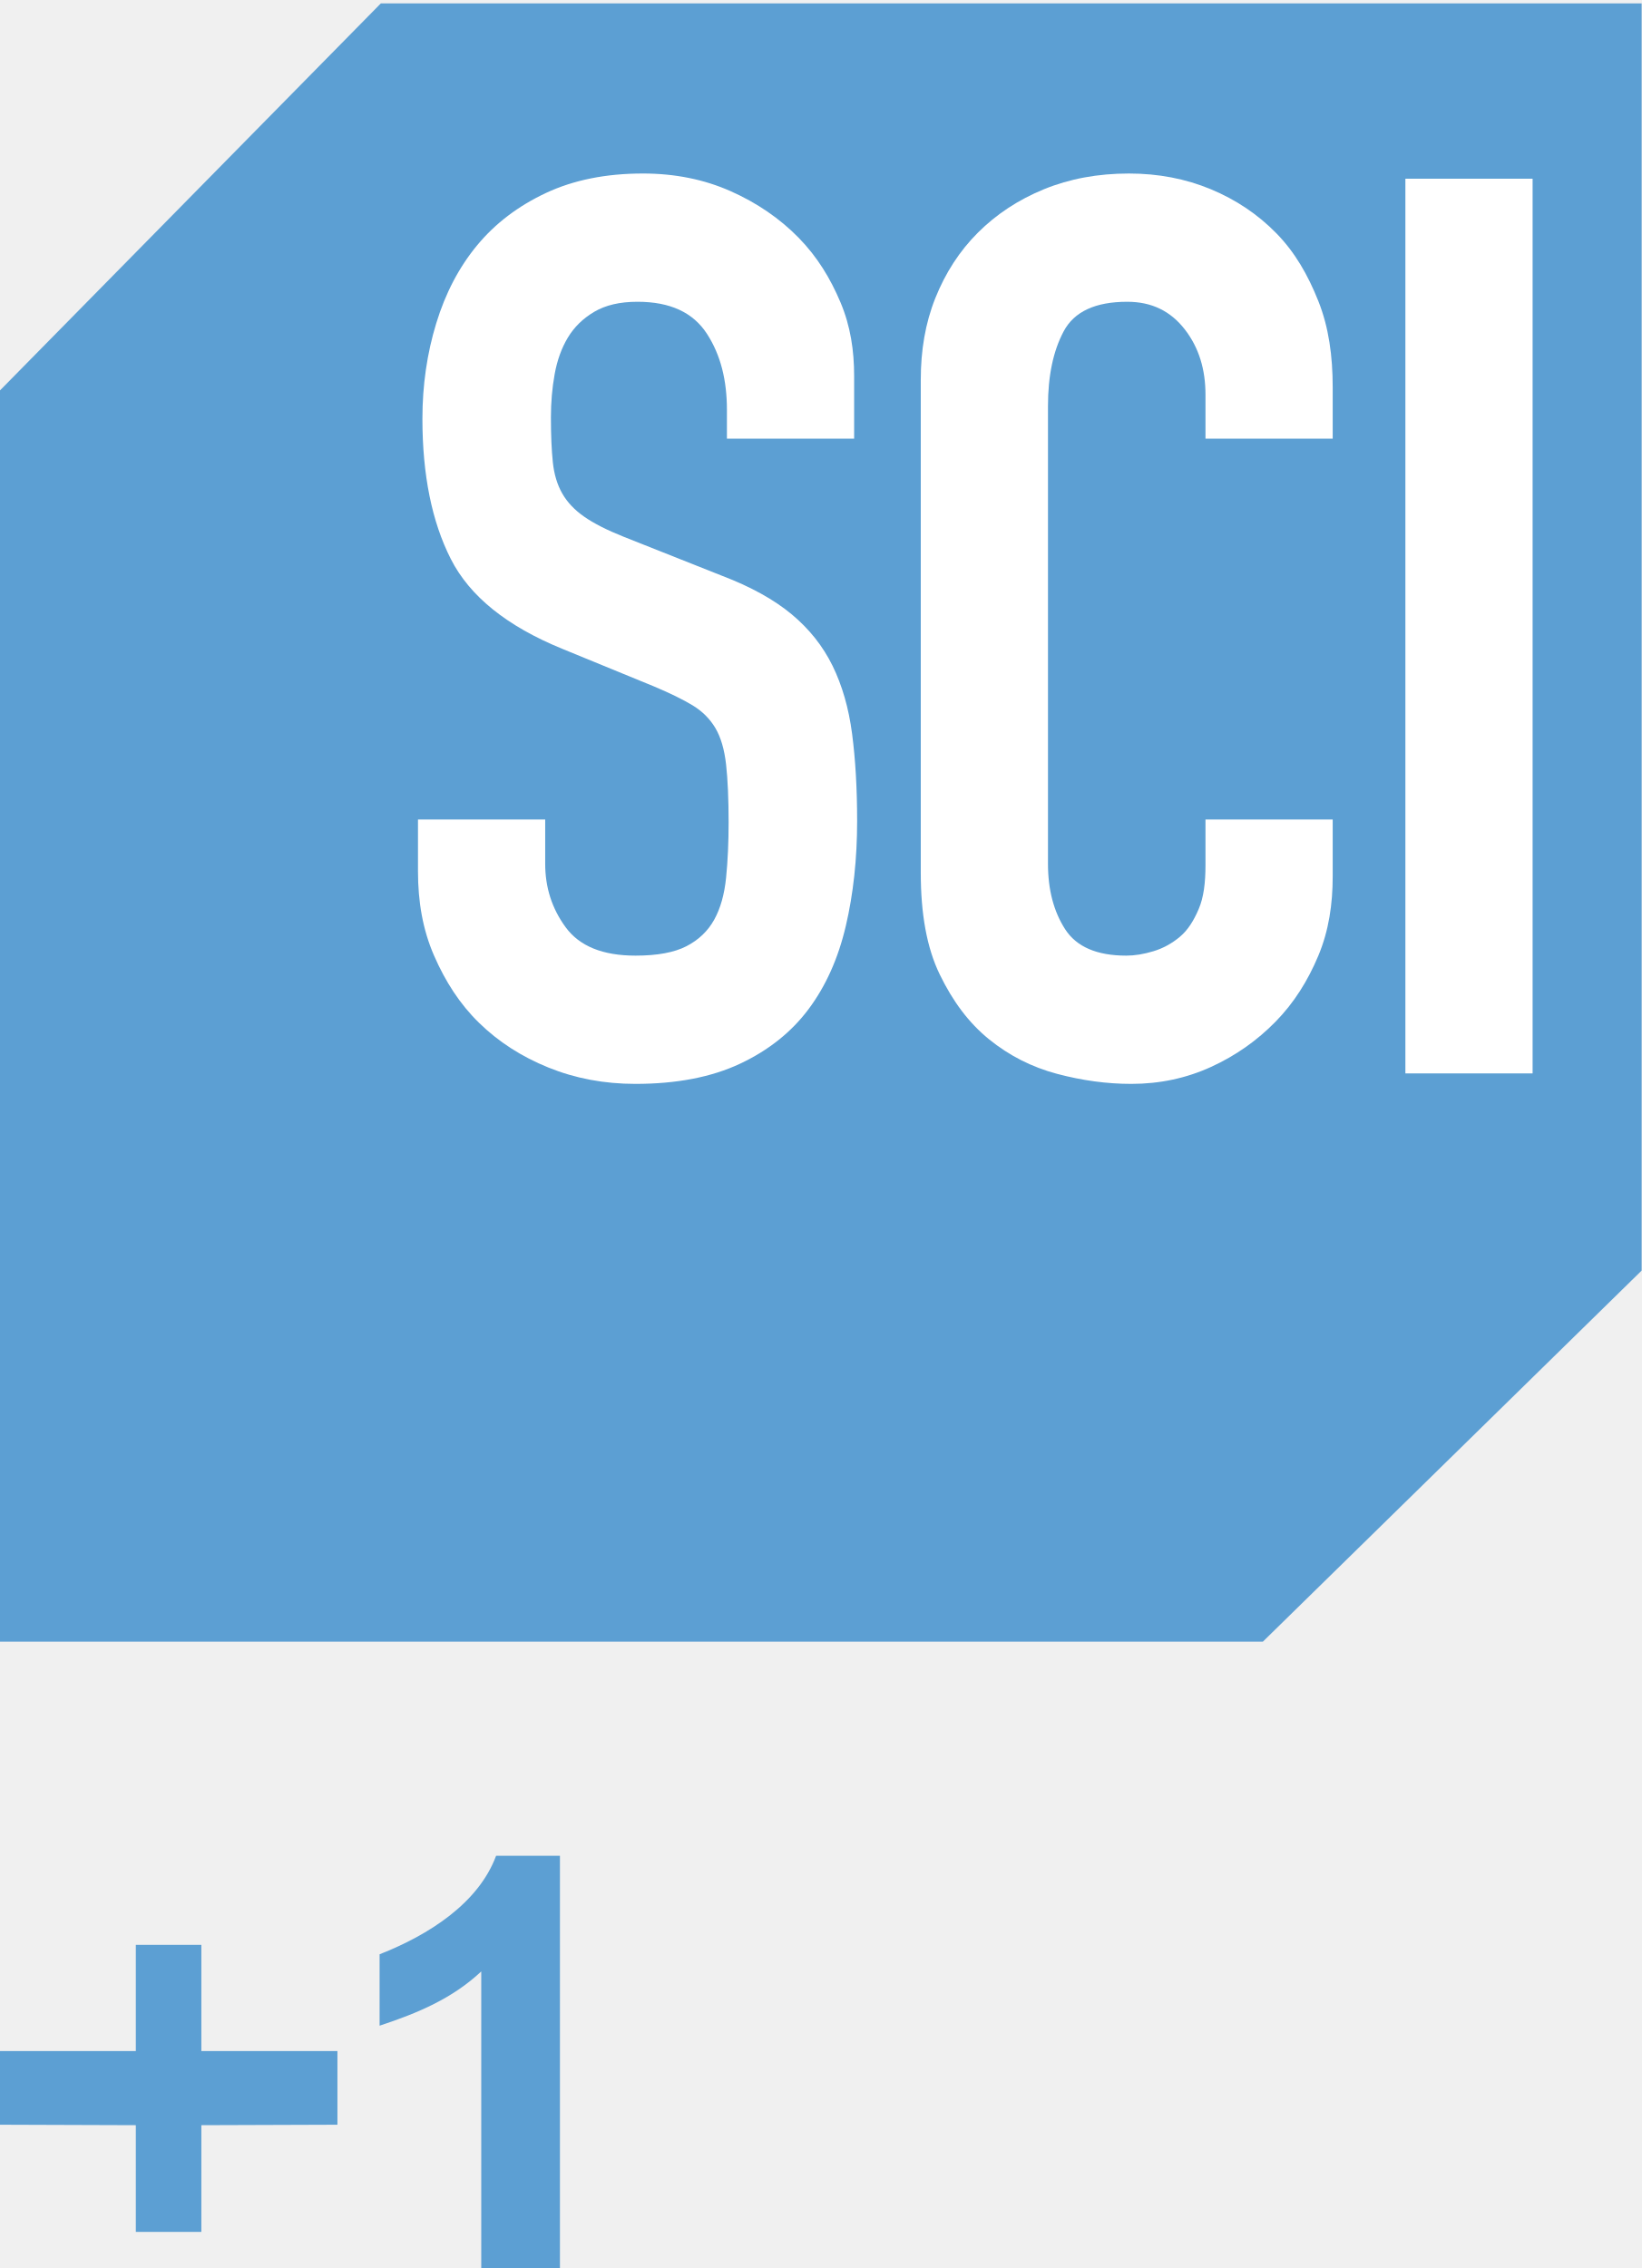
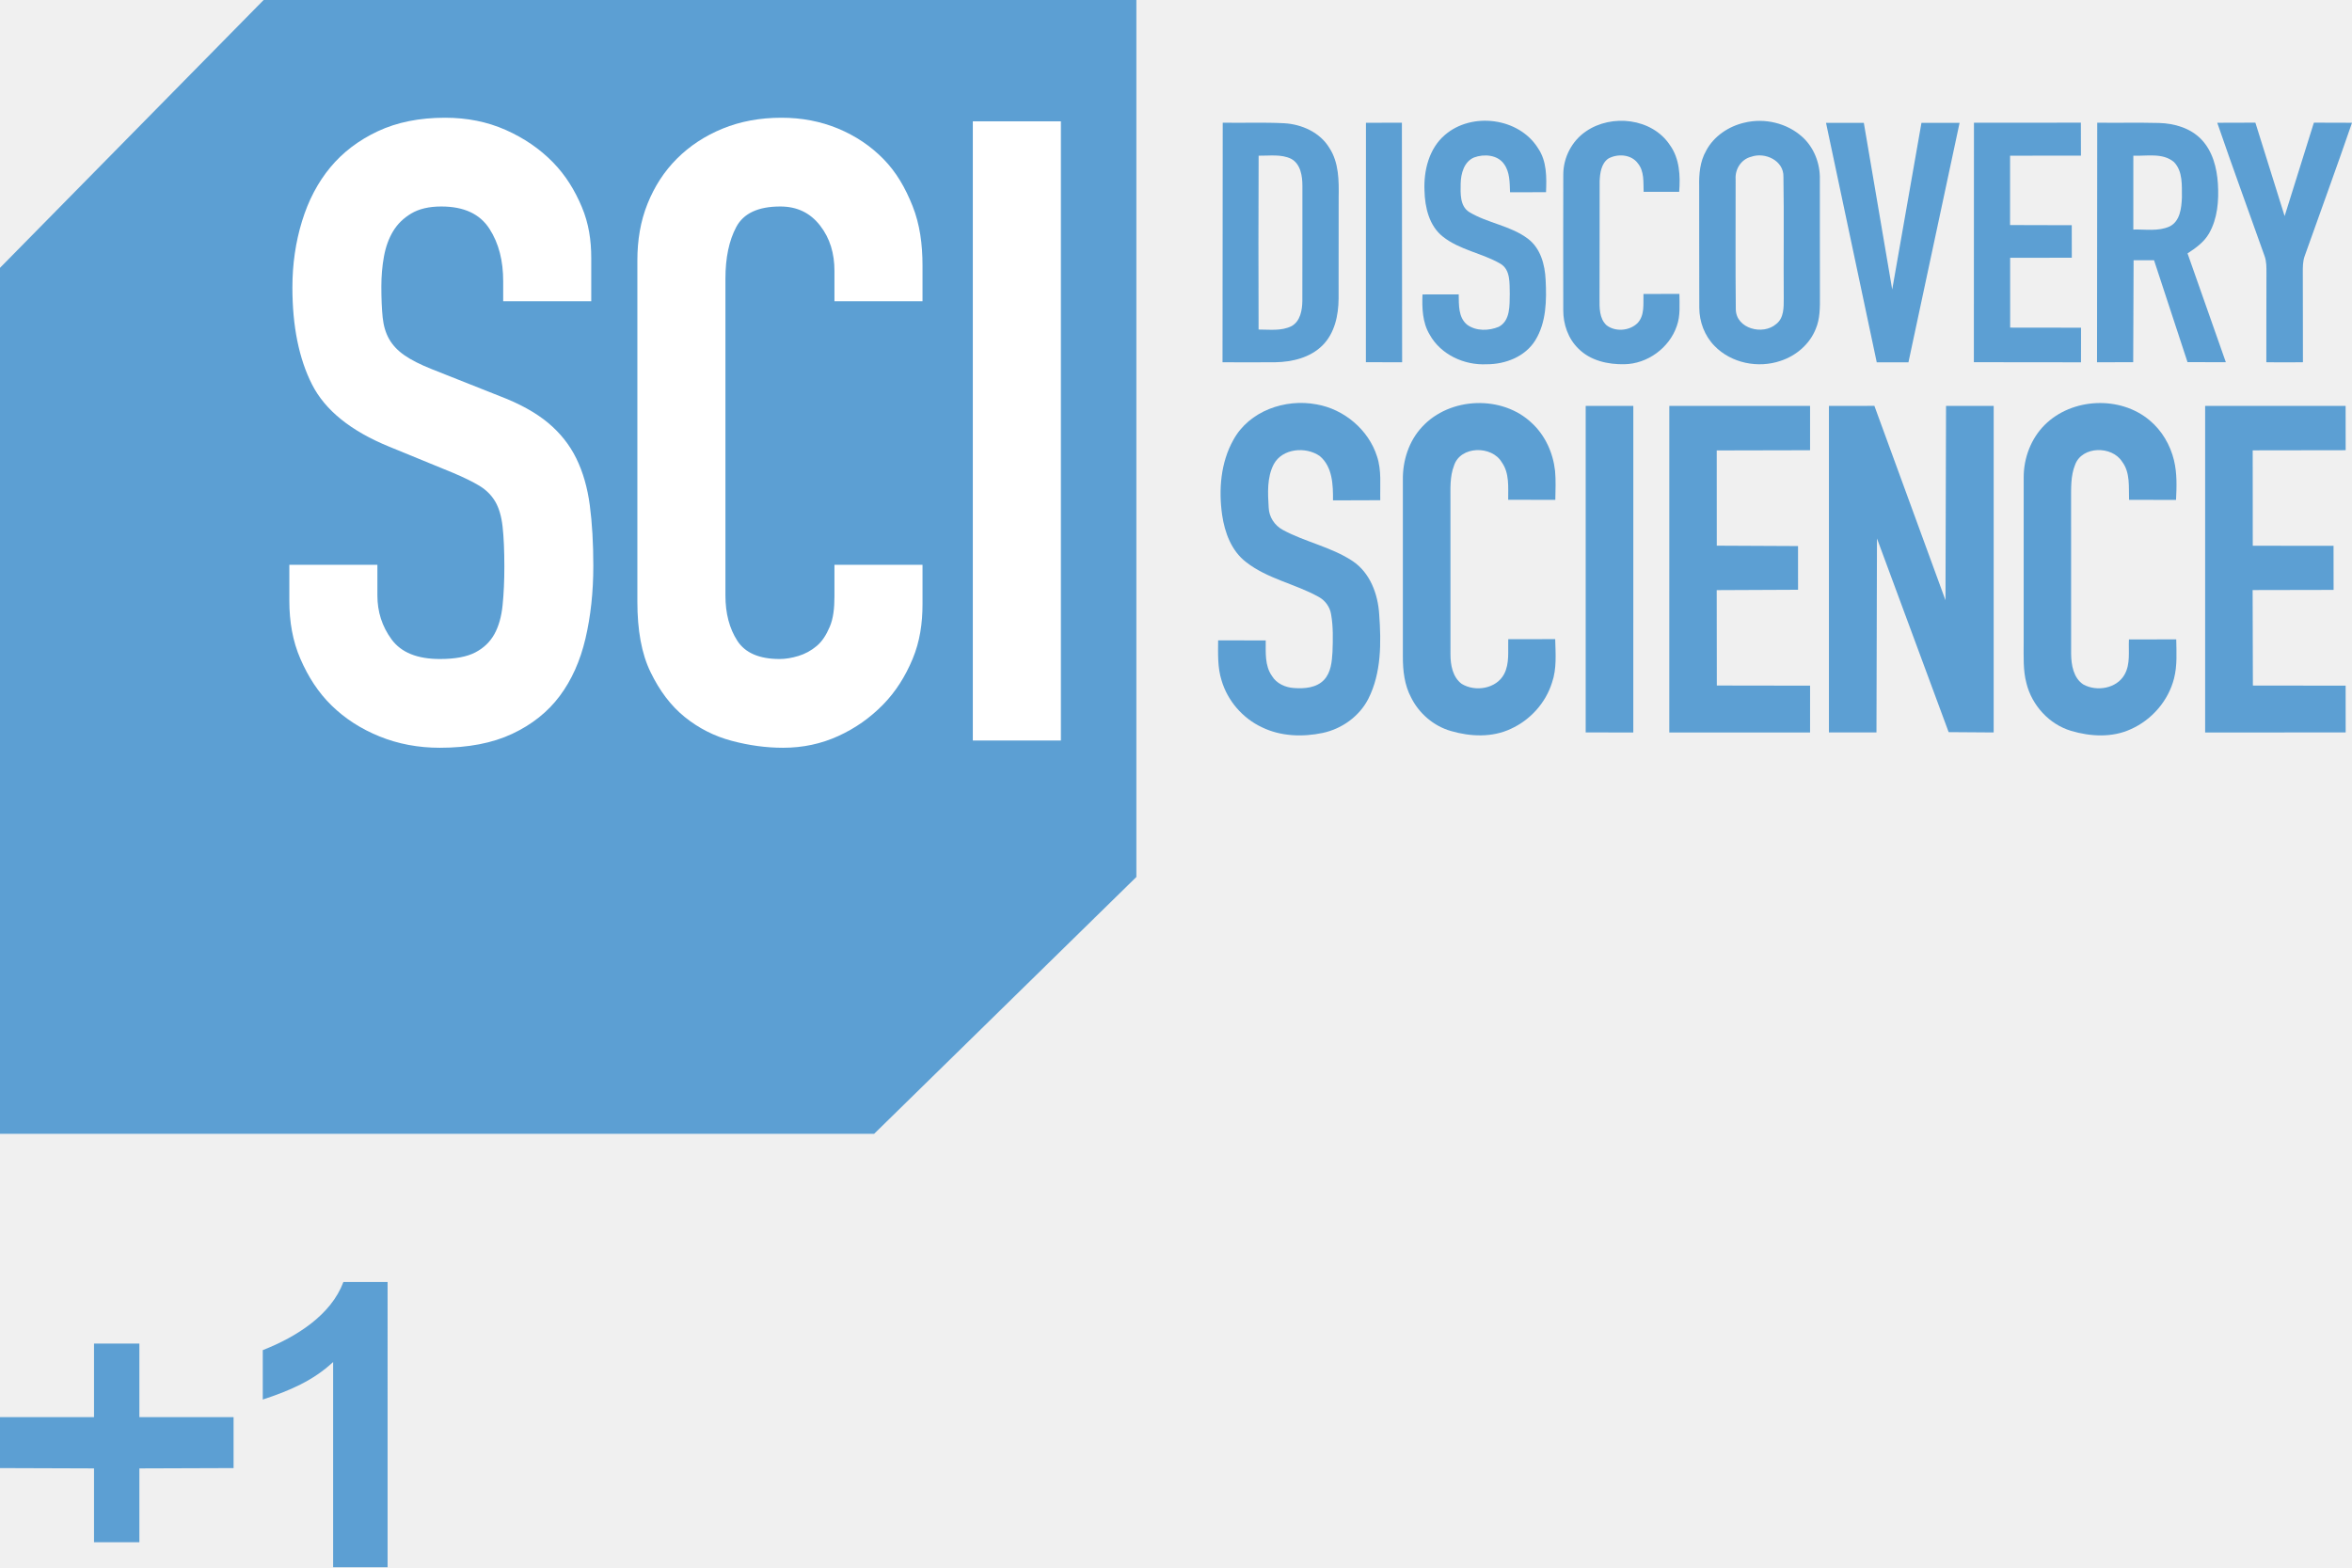
- <svg xmlns="http://www.w3.org/2000/svg" height="1105.213pt" viewBox="0 0 800 1105.213" width="800pt">
-   <path d="m442.757 761.966 230.743-226.041v-771.891h-768.011l-231.989 235.737v762.195z" fill="#5c9fd3" transform="matrix(.8000002 0 0 .8000002 261.2001 190.4271)" />
-   <g fill="#fff" stroke-width=".8">
-     <path d="m684.869 87.087h61.994v435.995h-61.994z" />
-     <path d="m649.447 213.761h-61.994v-21.364c0-12.255-3.111-22.874-10.066-31.862-6.967-8.983-16.191-13.48-28.059-13.48-15.564 0-25.866 4.803-30.982 14.399-5.123 9.601-7.647 21.754-7.647 36.458v223.042c0 12.667 2.828 23.282 8.356 31.862 5.525 8.58 15.48 12.87 29.814 12.87 4.086 0 8.506-.711 13.216-2.146 4.701-1.426 9.008-3.772 12.904-7.047 3.885-3.262 6.691-7.754 9.146-13.482 2.459-5.717 3.317-12.866 3.317-21.446v-22.214h61.994v27.732c0 13.478-1.871 26.349-6.983 38.602-5.126 12.254-11.842 22.978-20.841 32.167-9.01 9.195-19.381 16.547-31.448 22.061-12.081 5.515-24.992 8.272-38.906 8.272-11.875 0-23.903-1.635-36.184-4.902-12.279-3.267-23.312-8.884-33.135-16.851-9.823-7.964-17.65-18.476-23.991-31.558-6.35-13.067-9.251-29.61-9.251-49.63v-240.198c0-14.296 2.202-27.573 7.114-39.828 4.914-12.255 11.744-22.872 20.751-31.864 9-8.982 19.682-16.025 32.172-21.14 12.482-5.102 26.264-7.659 41.416-7.659 14.322 0 27.617 2.558 39.897 7.659 12.28 5.115 22.91 12.255 31.919 21.448 9.002 9.19 15.368 20.219 20.486 33.087 5.112 12.87 6.983 26.866 6.983 41.974z" />
-     <path d="m412.164 451.286c-3.683 15.73-9.728 29.208-18.116 40.442-8.391 11.234-19.551 20.122-33.463 26.651-13.919 6.534-30.912 9.805-50.963 9.805-15.148 0-29.27-2.662-42.365-7.963-13.107-5.306-24.361-12.566-33.771-21.754-9.424-9.192-16.434-20.118-21.961-32.783-5.526-12.656-7.834-26.348-7.834-41.054v-25.279h61.992v21.602c0 11.443 3.244 21.753 9.997 30.942 6.754 9.196 18.047 13.79 34.009 13.79 10.643 0 18.896-1.533 24.836-4.594 5.927-3.066 10.42-7.355 13.491-12.87 3.069-5.514 4.999-12.349 5.822-20.528.818-8.166 1.226-17.156 1.226-26.961 0-11.433-.417-20.834-1.232-28.185-.823-7.354-2.562-13.269-5.218-17.772-2.67-4.488-6.353-8.166-11.054-11.029-4.71-2.852-10.957-5.916-18.726-9.19l-44.827-18.382c-27.017-11.031-45.128-25.633-54.338-43.814-9.214-18.173-13.819-40.947-13.819-68.32 0-16.332 2.248-31.864 6.758-46.569 4.499-14.706 11.147-27.366 19.953-37.991 8.8-10.618 19.959-19.09 33.467-25.43 13.509-6.329 29.259-9.498 47.28-9.498 15.55 0 29.776 2.864 42.67 8.578 12.898 5.727 23.946 13.281 33.157 22.672 9.211 9.402 15.545 19.915 20.458 31.558 4.914 11.642 6.642 23.59 6.642 35.846v30.554h-61.992v-14.011c0-14.294-2.97-26.654-9.724-37.07-6.754-10.417-17.907-15.625-33.874-15.625-8.595 0-15.554 1.638-21.081 4.902-5.526 3.273-9.774 7.458-12.843 12.56-3.071 5.115-5.197 11.031-6.423 17.77-1.226 6.741-1.827 13.788-1.827 21.141 0 8.578.316 15.834.926 21.75.614 5.929 2.152 11.031 4.607 15.321 2.457 4.29 6.038 8.072 10.75 11.335 4.699 3.276 11.149 6.542 19.345 9.804l47.89 18.997c13.914 5.311 25.174 11.548 33.774 18.688 8.595 7.152 15.245 15.528 19.957 25.123 4.699 9.602 7.876 20.632 9.514 33.089 1.634 12.465 2.461 26.654 2.461 42.585-.001 18.385-1.843 35.446-5.529 51.167z" />
+ <svg xmlns="http://www.w3.org/2000/svg" height="682.954pt" viewBox="0 0 1024.718 682.954" width="1024.718pt">
+   <g transform="matrix(.6188651 0 0 .6188651 .000001 -1.023764)">
+     <path d="m442.757 761.966 230.743-226.041v-771.891h-768.011l-231.989 235.737v762.195z" fill="#5c9fd3" transform="matrix(.8000002 0 0 .8000002 261.2001 190.4271)" />
+     <g fill="#fff" stroke-width=".8">
+       <path d="m684.869 87.087h61.994v435.995h-61.994z" />
+       <path d="m649.447 213.761h-61.994v-21.364c0-12.255-3.111-22.874-10.066-31.862-6.967-8.983-16.191-13.48-28.059-13.48-15.564 0-25.866 4.803-30.982 14.399-5.123 9.601-7.647 21.754-7.647 36.458v223.042c0 12.667 2.828 23.282 8.356 31.862 5.525 8.58 15.48 12.87 29.814 12.87 4.086 0 8.506-.711 13.216-2.146 4.701-1.426 9.008-3.772 12.904-7.047 3.885-3.262 6.691-7.754 9.146-13.482 2.459-5.717 3.317-12.866 3.317-21.446v-22.214h61.994v27.732c0 13.478-1.871 26.349-6.983 38.602-5.126 12.254-11.842 22.978-20.841 32.167-9.01 9.195-19.381 16.547-31.448 22.061-12.081 5.515-24.992 8.272-38.906 8.272-11.875 0-23.903-1.635-36.184-4.902-12.279-3.267-23.312-8.884-33.135-16.851-9.823-7.964-17.65-18.476-23.991-31.558-6.35-13.067-9.251-29.61-9.251-49.63v-240.198c0-14.296 2.202-27.573 7.114-39.828 4.914-12.255 11.744-22.872 20.751-31.864 9-8.982 19.682-16.025 32.172-21.14 12.482-5.102 26.264-7.659 41.416-7.659 14.322 0 27.617 2.558 39.897 7.659 12.28 5.115 22.91 12.255 31.919 21.448 9.002 9.19 15.368 20.219 20.486 33.087 5.112 12.87 6.983 26.866 6.983 41.974z" />
+       <path d="m412.164 451.286c-3.683 15.73-9.728 29.208-18.116 40.442-8.391 11.234-19.551 20.122-33.463 26.651-13.919 6.534-30.912 9.805-50.963 9.805-15.148 0-29.27-2.662-42.365-7.963-13.107-5.306-24.361-12.566-33.771-21.754-9.424-9.192-16.434-20.118-21.961-32.783-5.526-12.656-7.834-26.348-7.834-41.054v-25.279h61.992v21.602c0 11.443 3.244 21.753 9.997 30.942 6.754 9.196 18.047 13.79 34.009 13.79 10.643 0 18.896-1.533 24.836-4.594 5.927-3.066 10.42-7.355 13.491-12.87 3.069-5.514 4.999-12.349 5.822-20.528.818-8.166 1.226-17.156 1.226-26.961 0-11.433-.417-20.834-1.232-28.185-.823-7.354-2.562-13.269-5.218-17.772-2.67-4.488-6.353-8.166-11.054-11.029-4.71-2.852-10.957-5.916-18.726-9.19l-44.827-18.382c-27.017-11.031-45.128-25.633-54.338-43.814-9.214-18.173-13.819-40.947-13.819-68.32 0-16.332 2.248-31.864 6.758-46.569 4.499-14.706 11.147-27.366 19.953-37.991 8.8-10.618 19.959-19.09 33.467-25.43 13.509-6.329 29.259-9.498 47.28-9.498 15.55 0 29.776 2.864 42.67 8.578 12.898 5.727 23.946 13.281 33.157 22.672 9.211 9.402 15.545 19.915 20.458 31.558 4.914 11.642 6.642 23.59 6.642 35.846v30.554h-61.992v-14.011c0-14.294-2.97-26.654-9.724-37.07-6.754-10.417-17.907-15.625-33.874-15.625-8.595 0-15.554 1.638-21.081 4.902-5.526 3.273-9.774 7.458-12.843 12.56-3.071 5.115-5.197 11.031-6.423 17.77-1.226 6.741-1.827 13.788-1.827 21.141 0 8.578.316 15.834.926 21.75.614 5.929 2.152 11.031 4.607 15.321 2.457 4.29 6.038 8.072 10.75 11.335 4.699 3.276 11.149 6.542 19.345 9.804l47.89 18.997c13.914 5.311 25.174 11.548 33.774 18.688 8.595 7.152 15.245 15.528 19.957 25.123 4.699 9.602 7.876 20.632 9.514 33.089 1.634 12.465 2.461 26.654 2.461 42.585-.001 18.385-1.843 35.446-5.529 51.167z" />
+     </g>
+     <path d="m71.091 157.818v7.047h-9.011v4.887l9.011.031v7.078h4.347v-7.078l9.028-.031v-4.887h-9.028v-7.047z" fill="#5c9fd3" transform="matrix(7.345381 0 0 7.345381 -456.0018 -211.5043)" />
+     <path d="m272.867 1105.213h-38.346v-144.515c-14.01 13.101-30.522 20.155-49.536 26.432v-34.798c24.024-9.419 48.192-24.906 56.769-47.994h31.114z" fill="#5c9fd3" stroke-width="9.794" />
  </g>
-   <path d="m71.091 157.818v7.047h-9.011v4.887l9.011.031v7.078h4.347v-7.078l9.028-.031v-4.887h-9.028v-7.047z" fill="#5c9fd3" transform="matrix(7.345381 0 0 7.345381 -456.0018 -211.5043)" />
-   <path d="m272.867 1105.213h-38.346v-144.515c-14.01 13.101-30.522 20.155-49.536 26.432v-34.798c24.024-9.419 48.192-24.906 56.769-47.994h31.114z" fill="#5c9fd3" stroke-width="9.794" />
+   <g fill="#5c9fd3" stroke-width="1" transform="translate(-19.33297 -19.94644)">
+     <path d="m552.049 73.415c8.9.16 17.811-.22 26.701.23 7.74.43 15.681 3.97 19.791 10.8 4.13 6.37 4.15 14.251 4.02 21.571-.04 14.681.02 29.371-.03 44.052-.04 7.28-1.71 15.121-7.04 20.421-5.34 5.3-13.091 7.17-20.411 7.31-7.71.08-15.421.02-23.121.01l.09-104.395m15.641 14.381c-.13 25.251-.08 50.502-.02 75.753 4.79-.02 9.95.74 14.391-1.5 3.82-2.16 4.62-6.97 4.68-10.98.05-16.711 0-33.421.02-50.132.01-4.28-.76-9.53-4.91-11.791-4.4-2.12-9.45-1.27-14.161-1.35z" />
+     <path d="m614.451 73.455 15.661-.04.1 104.395-15.791-.03z" />
+     <path d="m648.813 78.785c11.741-10.2 32.351-7.6 40.632 5.79 3.84 5.61 3.72 12.631 3.46 19.131l-15.681.02c-.18-4.18-.02-8.75-2.62-12.301-2.83-4.06-8.72-4.46-13.021-2.87-4.42 1.84-5.78 7.06-5.87 11.42-.06 4.31-.4 9.86 3.84 12.441 8.03 4.82 17.921 5.86 25.481 11.571 5.52 4.19 7.41 11.34 7.7 17.951.46 8.88.31 18.491-4.5 26.301-4.42 7.15-13.071 10.48-21.201 10.44-9.76.51-20.011-4.2-24.831-12.931-3.16-5.25-3.34-11.54-3.12-17.491l15.781-.03c.09 4.56-.24 10 3.67 13.221 3.9 2.87 9.52 2.71 13.841.88 5.06-2.77 4.63-9.37 4.73-14.321-.14-4.5.45-10.45-4.05-13.131-8.02-4.65-17.741-5.97-25.111-11.821-5.97-4.72-7.81-12.751-7.99-20.001-.39-8.77 1.96-18.361 8.86-24.271z" />
+     <path d="m710.225 77.245c11.2-7.8 28.891-5.82 36.642 5.91 4.25 5.89 4.6 13.411 4.05 20.391l-15.491-.02c-.16-4.2.35-8.94-2.52-12.411-2.89-3.95-8.85-4.31-12.891-2.05-3.09 2.19-3.61 6.38-3.75 9.88-.06 17.031.04 34.051-.05 51.082-.03 4-.13 8.7 3.05 11.65 3.84 2.99 10.06 2.47 13.501-.93 3.22-3.39 2.45-8.42 2.59-12.691l15.661-.04c.02 4.66.48 9.49-1.13 13.971-3.22 9.55-12.791 16.541-22.871 16.681-7.1.14-14.761-1.55-19.931-6.73-4.53-4.36-6.71-10.68-6.67-16.891-.03-19.691-.05-39.392.01-59.093.01-7.35 3.73-14.561 9.8-18.711z" />
+     <path d="m779.368 73.395c8.7-2.12 18.451.14 25.131 6.16 5.15 4.62 7.84 11.571 7.71 18.431.04 17.011-.03 34.011.03 51.022.02 4.82.09 9.84-1.86 14.361-2.66 6.6-8.52 11.601-15.211 13.801-9.8 3.39-21.571 1.05-28.841-6.47-4.34-4.4-6.64-10.54-6.65-16.691-.1-17.661.02-35.332-.05-52.992-.11-5.25.36-10.72 3.02-15.361 3.34-6.37 9.8-10.67 16.721-12.261m2.96 14.851c-4.35 1.06-7.11 5.37-6.82 9.75.04 18.931-.13 37.862.08 56.782.18 8.45 11.851 11.4 17.601 6.36 3.4-2.6 3.28-7.27 3.29-11.14-.14-17.671.16-35.352-.14-53.022.21-7.03-7.99-10.86-14.011-8.73z" />
+     <path d="m814.89 73.465h16.471l12.371 72.643 12.741-72.643h16.611l-22.281 104.365h-13.811z" />
+     <path d="m879.343 73.425 46.582-.02.03 14.351-30.871.04-.01 30.221 26.881.07.02 14.171-26.861.03.01 30.421 30.871.04-.02 15.081-46.672-.05z" />
+     <path d="m933.055 73.415c8.99.12 17.971-.11 26.961.12 6.66.19 13.641 2.2 18.371 7.13 4.94 5.13 6.79 12.401 7.24 19.331.46 7.37-.13 15.181-3.88 21.701-2.16 3.78-5.78 6.34-9.35 8.67l16.691 47.422-16.701-.04-14.581-44.392-8.91-.01-.17 44.432-15.761.03.09-104.395m15.731 14.381-.01 32.181c5.25-.16 10.87.9 15.811-1.35 4.59-2.29 5.15-8 5.36-12.541-.06-5.23.5-11.48-3.48-15.541-4.89-4.12-11.821-2.52-17.681-2.75z" />
+     <path d="m1001.908 73.395-16.56.05c6.66 19.401 13.731 38.673 20.591 58.003.9 2.41.839 5.02.839 7.56-.08 12.921 0 25.851-.049 38.782.08.001.16.001.24.002 0.0.006-0.0.013 0 .019 2.432.019 4.866.026 7.301.025.143 0.0.286.001.429.001.143-0.0.286-.001.429-.001 2.434.001 4.869-.006 7.301-.025 0-.006-0-.013 0-.019.08-.001.16-.001.24-.002-.05-12.931.03-25.861-.049-38.782 0-2.54-.061-5.15.839-7.56 6.86-19.331 13.931-38.603 20.591-58.003l-16.56-.05-.023.07h-.047l-12.721 40.651-12.721-40.651h-.047z" />
+     <path d="m556.669 211.671c6.88-12.651 22.561-18.101 36.262-15.511 11.981 2.09 22.641 11.02 26.341 22.671 2.06 6.15 1.25 12.721 1.42 19.091l-20.601.07c.06-6.71-.18-14.661-5.78-19.331-6.07-4.23-16.311-3.37-20.041 3.61-2.99 5.77-2.58 12.551-2.2 18.841.14 4.06 2.54 7.79 6.1 9.71 9.77 5.33 21.091 7.42 30.431 13.591 7.65 5.11 11.08 14.381 11.62 23.251.89 12.321.98 25.471-4.72 36.772-3.92 7.67-11.521 13.111-19.891 14.901-8.76 1.83-18.291 1.52-26.451-2.46-8.41-3.92-15.011-11.541-17.621-20.451-1.78-5.63-1.52-11.601-1.49-17.431l20.741.03c.02 5.22-.47 10.95 2.69 15.461 2.01 3.33 5.84 5.04 9.61 5.28 4.55.33 9.81-.05 13.121-3.58 3.01-3.23 3.4-7.89 3.66-12.081.2-5.49.35-11.06-.61-16.491-.51-3.16-2.52-5.95-5.31-7.51-10.26-5.75-22.421-7.88-31.781-15.261-6.33-4.87-9.24-12.791-10.37-20.451-1.57-11.02-.66-22.851 4.87-32.721z" />
+     <path d="m638.942 205.941c12.041-13.081 34.892-13.931 47.772-1.65 5.84 5.38 9.28 13.051 10.13 20.881.38 4.19.18 8.4.11 12.601l-20.541-.05c-.03-5.49.61-11.56-2.77-16.301-4.32-7.43-18.081-7.25-20.821 1.42-1.89 4.83-1.53 10.1-1.56 15.181.03 22.351.02 44.702.01 67.053-.01 4.61.94 9.9 4.84 12.841 5.9 3.67 15.141 2.21 18.531-4.23 2.44-4.67 1.62-10.13 1.8-15.201l20.461-.03c.15 6.33.73 12.881-1.4 18.971-2.77 8.86-9.49 16.281-17.911 20.111-8.13 3.86-17.651 3.43-26.121.96-7.49-2.15-13.851-7.6-17.321-14.551-2.94-5.48-3.64-11.811-3.62-17.941.01-25.661 0-51.322 0-76.973-.11-8.37 2.62-16.941 8.41-23.091z" />
+     <path d="m910.144 205.131c11.871-11.871 32.931-12.851 45.772-1.99 5.3 4.43 8.96 10.69 10.58 17.391 1.36 5.64 1.18 11.501.89 17.261l-20.461-.04c-.21-5.61.59-11.851-3.04-16.631-4.42-6.98-17.401-6.88-20.451 1.29-2.02 4.93-1.74 10.37-1.77 15.601.04 22.331 0 44.672.02 67.003.06 4.75 1.02 10.35 5.28 13.181 5.83 3.24 14.531 1.82 17.971-4.25 2.68-4.66 1.66-10.24 1.94-15.361l20.601-.02c.09 5.65.47 11.411-.94 16.941-2.45 9.76-9.65 18.101-18.821 22.181-8.14 3.78-17.651 3.24-26.081.73-9.52-2.85-17.001-11.08-19.401-20.651-1.56-5.79-1.21-11.821-1.23-17.751.01-24.011-.01-48.032.01-72.043-.02-8.4 3.16-16.861 9.13-22.841z" />
+     <path d="m710.185 196.84 20.751-.01-.01 142.306-20.741-.02z" />
+     <path d="m746.617 196.83h61.323v19.311l-40.662.09.02 41.502 35.402.17.01 19.041-35.442.16.05 41.572 40.632.06-.01 20.401-61.333-.01z" />
+     <path d="m816.16 196.83 19.811-.02 30.971 84.704.24-84.674 20.761-.01-.01 142.296-19.611-.14-31.231-84.404-.22 84.544-20.711-.01z" />
+     <path d="m980.067 196.82h61.203l.02 19.311-40.502.06.03 41.572 35.192.04.02 19.201-35.272.07.11 41.612 40.412.05.01 20.381-61.223.02z" />
+   </g>
</svg>
